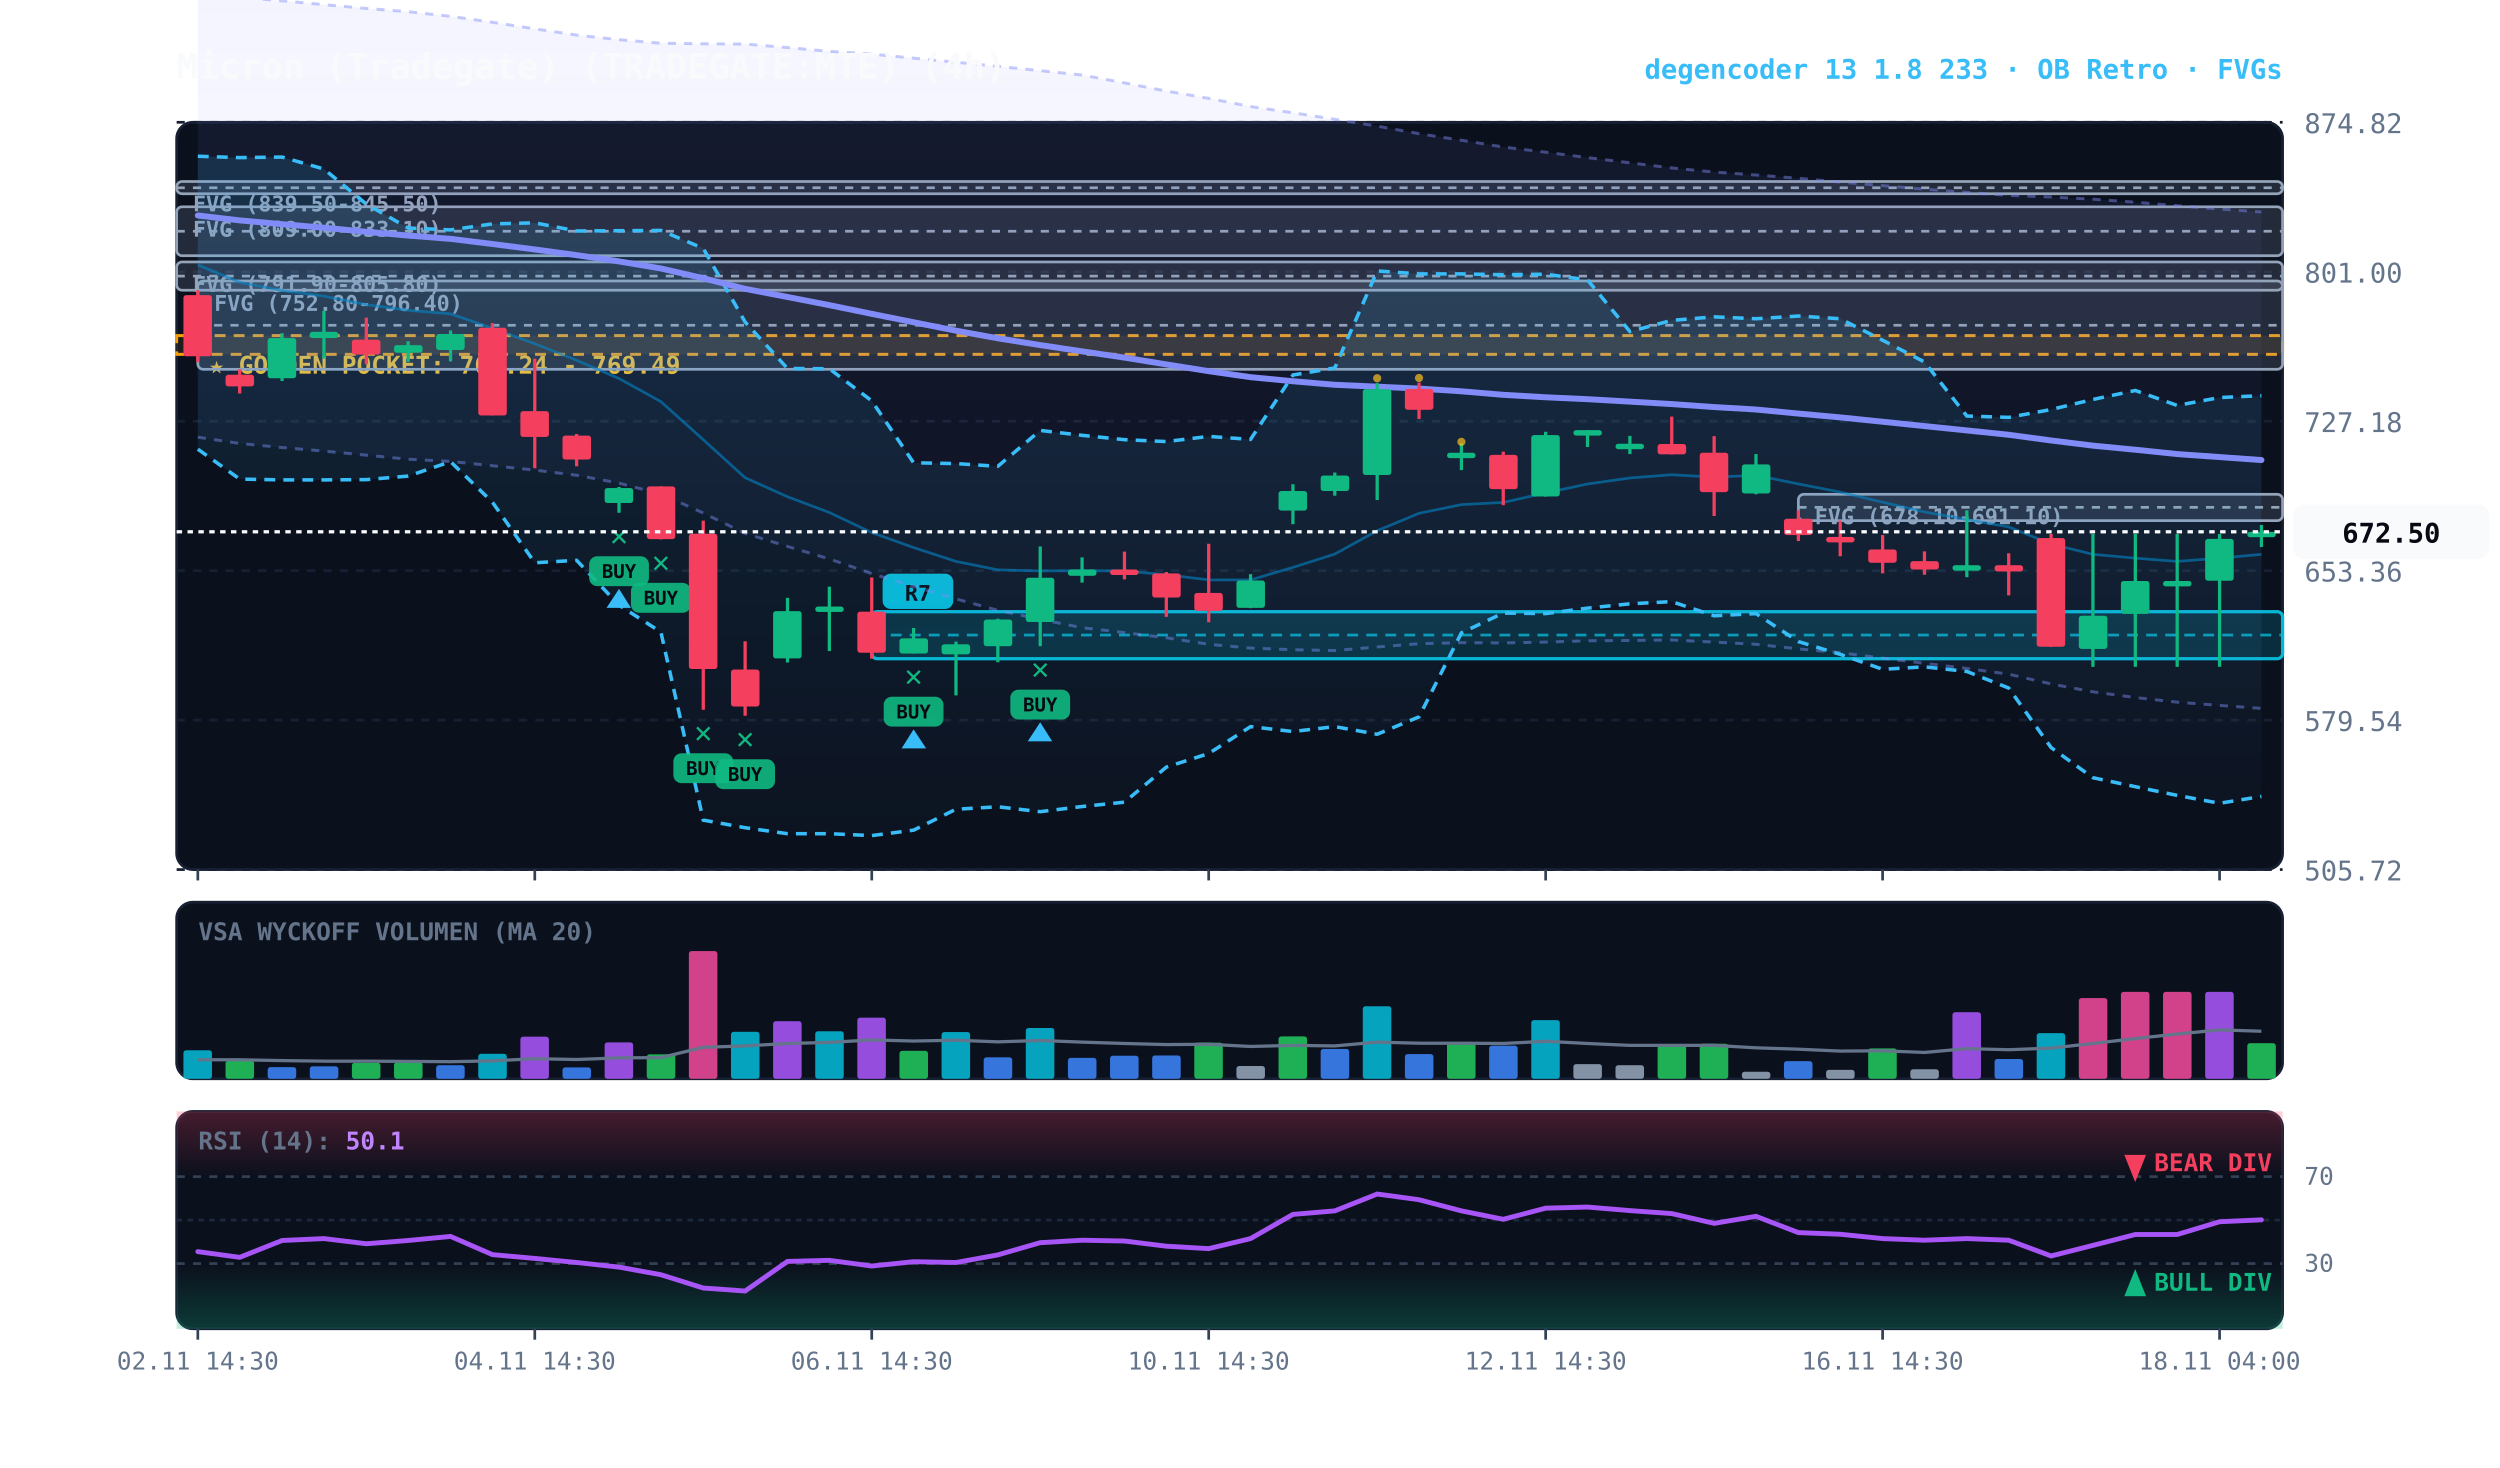
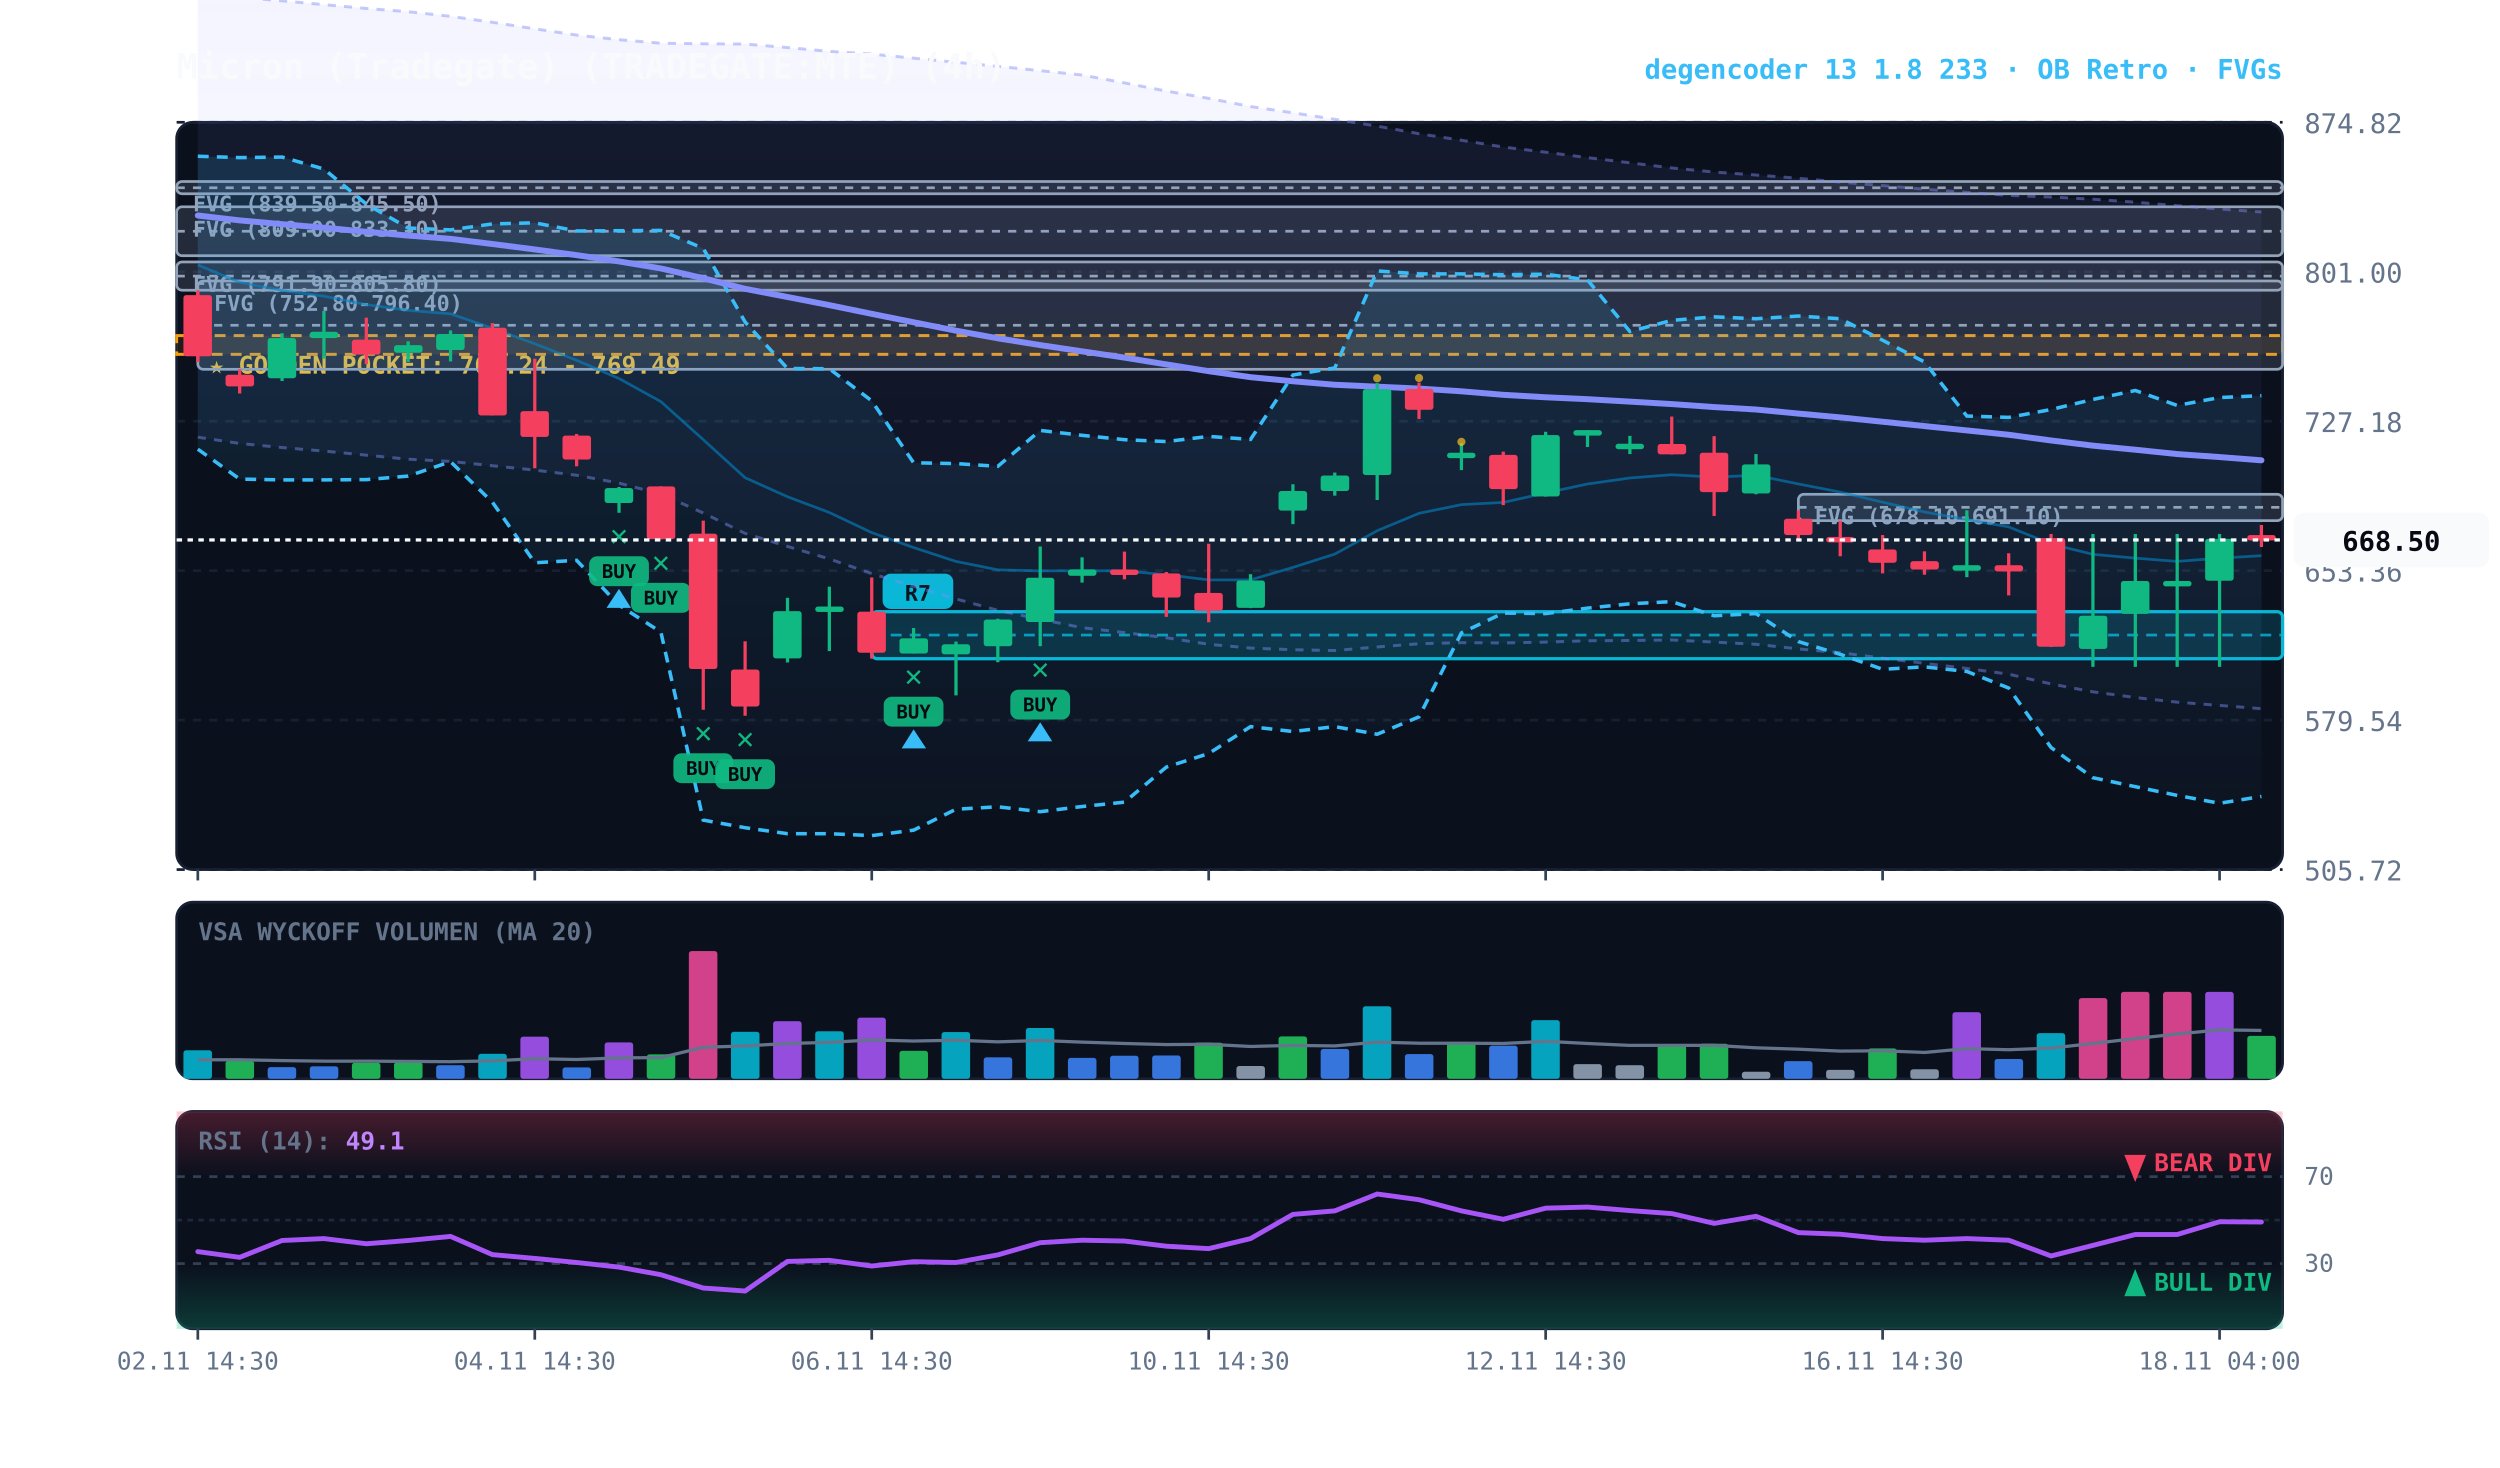
<svg xmlns="http://www.w3.org/2000/svg" viewBox="0 0 920 540" width="100%" height="100%" style="background:#070a13; font-family:'JetBrains Mono', monospace;">
  <defs>
    <linearGradient id="cloud-grad" x1="0%" y1="0%" x2="0%" y2="100%">
      <stop offset="0%" stop-color="#38bdf8" stop-opacity="0.14" />
      <stop offset="100%" stop-color="#38bdf8" stop-opacity="0.02" />
    </linearGradient>
    <linearGradient id="rfe-cloud" x1="0%" y1="0%" x2="0%" y2="100%">
      <stop offset="0%" stop-color="#818cf8" stop-opacity="0.09" />
      <stop offset="100%" stop-color="#818cf8" stop-opacity="0.02" />
    </linearGradient>
    <linearGradient id="rsi-overbought" x1="0%" y1="0%" x2="0%" y2="100%">
      <stop offset="0%" stop-color="#f43f5e" stop-opacity="0.25" />
      <stop offset="100%" stop-color="#f43f5e" stop-opacity="0.0" />
    </linearGradient>
    <linearGradient id="rsi-oversold" x1="0%" y1="0%" x2="0%" y2="100%">
      <stop offset="0%" stop-color="#10b981" stop-opacity="0.0" />
      <stop offset="100%" stop-color="#10b981" stop-opacity="0.25" />
    </linearGradient>
  </defs>
  <rect x="65" y="45" width="775" height="275" fill="#0b101d" rx="6" stroke="#172033" stroke-width="1" />
  <rect x="65" y="332" width="775" height="65" fill="#0b101d" rx="6" stroke="#172033" stroke-width="1" />
  <rect x="65" y="409" width="775" height="80" fill="#0b101d" rx="6" stroke="#172033" stroke-width="1" />
  <line x1="65" y1="320.0" x2="840" y2="320.0" stroke="#172033" stroke-dasharray="3,3" stroke-width="1" />
  <text x="848" y="324.0" fill="#64748b" font-size="10" text-anchor="start">505.72</text>
  <line x1="65" y1="265.0" x2="840" y2="265.0" stroke="#172033" stroke-dasharray="3,3" stroke-width="1" />
  <text x="848" y="269.0" fill="#64748b" font-size="10" text-anchor="start">579.54</text>
  <line x1="65" y1="210.0" x2="840" y2="210.0" stroke="#172033" stroke-dasharray="3,3" stroke-width="1" />
  <text x="848" y="214.0" fill="#64748b" font-size="10" text-anchor="start">653.36</text>
  <line x1="65" y1="155.0" x2="840" y2="155.0" stroke="#172033" stroke-dasharray="3,3" stroke-width="1" />
  <text x="848" y="159.0" fill="#64748b" font-size="10" text-anchor="start">727.18</text>
  <line x1="65" y1="100.0" x2="840" y2="100.0" stroke="#172033" stroke-dasharray="3,3" stroke-width="1" />
  <text x="848" y="104.0" fill="#64748b" font-size="10" text-anchor="start">801.00</text>
  <line x1="65" y1="45.0" x2="840" y2="45.0" stroke="#172033" stroke-dasharray="3,3" stroke-width="1" />
  <text x="848" y="49.0" fill="#64748b" font-size="10" text-anchor="start">874.82</text>
  <rect x="65" y="123.5" width="775" height="6.9" fill="rgba(245, 158, 11, 0.10)" stroke="#f59e0b" stroke-dasharray="4,3" stroke-width="1.1" />
  <text x="77" y="137.5" fill="#fbbf24" font-size="9" font-weight="bold">★ GOLDEN POCKET: 760.24 - 769.49</text>
  <rect x="661.8" y="181.9" width="178.2" height="9.7" fill="rgba(148, 163, 184, 0.18)" stroke="#94a3b8" stroke-width="1" rx="2" />
  <line x1="661.8" y1="186.7" x2="840" y2="186.7" stroke="#94a3b8" stroke-dasharray="3,3" stroke-width="1" />
  <text x="667.8" y="192.9" fill="#94a3b8" font-size="8" font-weight="bold">FVG (678.10-691.10)</text>
  <rect x="72.8" y="103.4" width="767.2" height="32.5" fill="rgba(148, 163, 184, 0.18)" stroke="#94a3b8" stroke-width="1" rx="2" />
  <line x1="72.8" y1="119.7" x2="840" y2="119.7" stroke="#94a3b8" stroke-dasharray="3,3" stroke-width="1" />
  <text x="78.8" y="114.4" fill="#94a3b8" font-size="8" font-weight="bold">FVG (752.80-796.40)</text>
  <rect x="65.0" y="96.4" width="775.0" height="10.4" fill="rgba(148, 163, 184, 0.18)" stroke="#94a3b8" stroke-width="1" rx="2" />
  <line x1="65.0" y1="101.6" x2="840" y2="101.6" stroke="#94a3b8" stroke-dasharray="3,3" stroke-width="1" />
  <text x="71.0" y="107.4" fill="#94a3b8" font-size="8" font-weight="bold">FVG (791.90-805.80)</text>
  <rect x="65.0" y="76.1" width="775.0" height="18.0" fill="rgba(148, 163, 184, 0.18)" stroke="#94a3b8" stroke-width="1" rx="2" />
  <line x1="65.0" y1="85.1" x2="840" y2="85.1" stroke="#94a3b8" stroke-dasharray="3,3" stroke-width="1" />
  <text x="71.0" y="87.1" fill="#94a3b8" font-size="8" font-weight="bold">FVG (809.00-833.10)</text>
  <rect x="65.0" y="66.8" width="775.0" height="4.5" fill="rgba(148, 163, 184, 0.18)" stroke="#94a3b8" stroke-width="1" rx="2" />
  <line x1="65.0" y1="69.1" x2="840" y2="69.1" stroke="#94a3b8" stroke-dasharray="3,3" stroke-width="1" />
  <text x="71.0" y="77.8" fill="#94a3b8" font-size="8" font-weight="bold">FVG (839.50-845.50)</text>
  <rect x="320.8" y="225.1" width="519.2" height="17.3" fill="rgba(6, 182, 212, 0.18)" stroke="#06b6d4" stroke-width="1.2" rx="2" />
  <line x1="320.8" y1="233.7" x2="840" y2="233.7" stroke="#06b6d4" stroke-dasharray="4,3" stroke-width="1.0" opacity="0.8" />
  <rect x="324.8" y="211.1" width="26" height="13" fill="#06b6d4" rx="3" />
  <text x="337.8" y="221.1" fill="#070a13" font-size="8" font-weight="bold" text-anchor="middle">R7</text>
-   <polygon points="72.8,-2.4 88.2,-1.0 103.8,0.3 119.2,1.7 134.8,3.1 150.2,4.3 165.8,6.0 181.2,8.2 196.8,10.6 212.2,12.9 227.8,14.6 243.2,15.9 258.8,16.1 274.2,16.2 289.8,17.5 305.2,18.9 320.8,19.9 336.2,21.4 351.8,22.9 367.2,24.4 382.8,26.0 398.2,27.6 413.8,30.5 429.2,33.5 444.8,36.2 460.2,39.2 475.8,41.5 491.2,43.9 506.8,46.4 522.2,49.2 537.8,51.6 553.2,54.1 568.8,56.0 584.2,58.0 599.8,59.9 615.2,61.8 630.8,63.3 646.2,64.4 661.8,65.6 677.2,67.0 692.8,68.3 708.2,69.6 723.8,70.8 739.2,71.9 754.8,72.5 770.2,73.3 785.8,74.4 801.2,75.7 816.8,76.9 832.2,78.0 832.2,260.7 816.8,259.6 801.2,258.4 785.8,256.7 770.2,254.6 754.8,251.7 739.2,248.1 723.8,246.0 708.2,244.1 692.8,242.2 677.2,240.2 661.8,238.8 646.2,237.1 630.8,236.3 615.2,235.5 599.8,235.7 584.2,235.8 568.8,236.3 553.2,236.6 537.8,236.5 522.2,236.9 506.8,238.1 491.2,239.4 475.8,239.1 460.2,238.5 444.8,237.1 429.2,234.7 413.8,232.8 398.2,231.0 382.8,227.9 367.2,224.6 351.8,220.4 336.2,215.8 320.8,211.1 305.2,205.7 289.8,201.1 274.2,196.3 258.8,188.8 243.2,181.8 227.8,177.8 212.2,174.9 196.8,173.0 181.2,171.4 165.8,169.8 150.2,169.0 134.8,167.5 119.2,166.0 103.8,164.7 88.2,163.2 72.8,160.9" fill="url(#rfe-cloud)" />
+   <polygon points="72.8,-2.4 88.2,-1.0 103.8,0.3 119.2,1.7 134.8,3.1 150.2,4.3 165.8,6.0 181.2,8.2 196.8,10.6 212.2,12.9 227.8,14.6 243.2,15.9 258.8,16.1 274.2,16.2 289.8,17.5 305.2,18.9 320.8,19.9 336.2,21.4 351.8,22.9 367.2,24.4 382.8,26.0 398.2,27.6 413.8,30.5 429.2,33.5 444.8,36.2 460.2,39.2 475.8,41.5 491.2,43.9 506.8,46.4 522.2,49.2 537.8,51.6 553.2,54.1 568.8,56.0 584.2,58.0 599.8,59.9 615.2,61.8 630.8,63.3 646.2,64.4 661.8,65.6 677.2,67.0 692.8,68.3 708.2,69.6 723.8,70.8 739.2,71.9 754.8,72.5 770.2,73.3 785.8,74.4 801.2,75.7 816.8,76.9 832.2,78.0 832.2,260.8 816.8,259.6 801.2,258.4 785.8,256.7 770.2,254.6 754.8,251.7 739.2,248.1 723.8,246.0 708.2,244.1 692.8,242.2 677.2,240.2 661.8,238.8 646.2,237.1 630.8,236.3 615.2,235.5 599.8,235.7 584.2,235.8 568.8,236.3 553.2,236.6 537.8,236.5 522.2,236.9 506.8,238.1 491.2,239.4 475.8,239.1 460.2,238.5 444.8,237.1 429.2,234.7 413.8,232.8 398.2,231.0 382.8,227.9 367.2,224.6 351.8,220.4 336.2,215.8 320.8,211.1 305.2,205.7 289.8,201.1 274.2,196.3 258.8,188.8 243.2,181.8 227.8,177.8 212.2,174.9 196.8,173.0 181.2,171.4 165.8,169.8 150.2,169.0 134.8,167.5 119.2,166.0 103.8,164.7 88.2,163.2 72.8,160.9" fill="url(#rfe-cloud)" />
  <polyline points="72.8,-2.4 88.2,-1.0 103.8,0.3 119.2,1.7 134.8,3.1 150.2,4.3 165.8,6.0 181.2,8.2 196.8,10.6 212.2,12.9 227.8,14.6 243.2,15.9 258.8,16.1 274.2,16.2 289.8,17.5 305.2,18.9 320.8,19.9 336.2,21.4 351.8,22.9 367.2,24.4 382.8,26.0 398.2,27.6 413.8,30.5 429.2,33.5 444.8,36.2 460.2,39.2 475.8,41.5 491.2,43.9 506.8,46.4 522.2,49.2 537.8,51.6 553.2,54.1 568.8,56.0 584.2,58.0 599.8,59.9 615.2,61.8 630.8,63.3 646.2,64.4 661.8,65.6 677.2,67.0 692.8,68.3 708.2,69.6 723.8,70.8 739.2,71.9 754.8,72.5 770.2,73.3 785.8,74.4 801.2,75.7 816.8,76.9 832.2,78.0" fill="none" stroke="#818cf8" stroke-width="1.1" stroke-opacity="0.45" stroke-dasharray="3,3" />
-   <polyline points="72.8,160.9 88.2,163.2 103.8,164.7 119.2,166.0 134.8,167.5 150.2,169.0 165.8,169.8 181.2,171.4 196.8,173.0 212.2,174.9 227.8,177.8 243.2,181.8 258.8,188.8 274.2,196.3 289.8,201.1 305.2,205.7 320.8,211.1 336.2,215.8 351.8,220.4 367.2,224.6 382.8,227.9 398.2,231.0 413.8,232.8 429.2,234.7 444.8,237.1 460.2,238.5 475.8,239.1 491.2,239.4 506.8,238.1 522.2,236.9 537.8,236.5 553.2,236.6 568.8,236.3 584.2,235.8 599.8,235.7 615.2,235.5 630.8,236.3 646.2,237.1 661.8,238.8 677.2,240.2 692.8,242.2 708.2,244.1 723.8,246.0 739.2,248.1 754.8,251.7 770.2,254.6 785.8,256.7 801.2,258.4 816.8,259.6 832.2,260.7" fill="none" stroke="#818cf8" stroke-width="1.1" stroke-opacity="0.45" stroke-dasharray="3,3" />
+   <polyline points="72.8,160.9 88.2,163.2 103.8,164.7 119.2,166.0 134.8,167.5 150.2,169.0 165.8,169.8 181.2,171.4 196.8,173.0 212.2,174.9 227.8,177.8 243.2,181.8 258.8,188.8 274.2,196.3 289.8,201.1 305.2,205.7 320.8,211.1 336.2,215.8 351.8,220.4 367.2,224.6 382.8,227.9 398.2,231.0 413.8,232.8 429.2,234.7 444.8,237.1 460.2,238.5 475.8,239.1 491.2,239.4 506.8,238.1 522.2,236.9 537.8,236.5 553.2,236.6 568.8,236.3 584.2,235.8 599.8,235.7 615.2,235.5 630.8,236.3 646.2,237.1 661.8,238.8 677.2,240.2 692.8,242.2 708.2,244.1 723.8,246.0 739.2,248.1 754.8,251.7 770.2,254.6 785.8,256.7 801.2,258.4 816.8,259.6 832.2,260.8" fill="none" stroke="#818cf8" stroke-width="1.1" stroke-opacity="0.45" stroke-dasharray="3,3" />
  <polygon points="72.8,57.5 88.2,58.0 103.8,57.8 119.2,62.2 134.8,75.1 150.2,83.9 165.8,84.6 181.2,82.4 196.8,82.0 212.2,85.0 227.8,84.9 243.2,84.8 258.8,91.4 274.2,118.5 289.8,135.6 305.2,135.7 320.8,147.5 336.2,170.3 351.8,170.6 367.2,171.6 382.8,158.4 398.2,160.2 413.8,161.8 429.2,162.5 444.8,160.6 460.2,161.7 475.8,138.0 491.2,135.4 506.8,99.7 522.2,100.8 537.8,100.8 553.2,101.1 568.8,100.9 584.2,103.0 599.8,122.0 615.2,117.9 630.8,116.6 646.2,117.3 661.8,116.3 677.2,117.3 692.8,125.2 708.2,133.2 723.8,153.1 739.2,153.6 754.8,150.7 770.2,147.0 785.8,143.7 801.2,149.2 816.8,146.3 832.2,145.6 832.2,293.1 816.8,295.6 801.2,292.7 785.8,289.5 770.2,286.2 754.8,275.1 739.2,253.2 723.8,247.1 708.2,245.4 692.8,246.3 677.2,240.8 661.8,236.1 646.2,225.8 630.8,226.6 615.2,221.4 599.8,222.2 584.2,223.8 568.8,225.8 553.2,225.6 537.8,232.9 522.2,263.8 506.8,270.2 491.2,267.4 475.8,269.2 460.2,267.4 444.8,277.3 429.2,282.3 413.8,295.2 398.2,296.8 382.8,298.7 367.2,296.9 351.8,297.8 336.2,305.5 320.8,307.5 305.2,306.8 289.8,306.8 274.2,304.6 258.8,301.8 243.2,232.6 227.8,222.7 212.2,206.2 196.8,207.1 181.2,184.8 165.8,169.9 150.2,175.2 134.8,176.5 119.2,176.6 103.8,176.6 88.2,176.3 72.8,165.3" fill="url(#cloud-grad)" />
  <polyline points="72.8,57.5 88.2,58.0 103.8,57.8 119.2,62.2 134.8,75.1 150.2,83.9 165.8,84.6 181.2,82.4 196.8,82.0 212.2,85.0 227.8,84.9 243.2,84.8 258.8,91.4 274.2,118.5 289.8,135.6 305.2,135.7 320.8,147.5 336.2,170.3 351.8,170.6 367.2,171.6 382.8,158.4 398.2,160.2 413.8,161.8 429.2,162.5 444.8,160.6 460.2,161.7 475.8,138.0 491.2,135.4 506.8,99.7 522.2,100.8 537.8,100.8 553.2,101.1 568.8,100.9 584.2,103.0 599.8,122.0 615.2,117.9 630.8,116.6 646.2,117.3 661.8,116.3 677.2,117.3 692.8,125.2 708.2,133.2 723.8,153.1 739.2,153.6 754.8,150.7 770.2,147.0 785.8,143.7 801.2,149.2 816.8,146.3 832.2,145.6" fill="none" stroke="#38bdf8" stroke-width="1.3" stroke-dasharray="4,3" />
  <polyline points="72.8,165.3 88.2,176.3 103.8,176.6 119.2,176.6 134.8,176.5 150.2,175.2 165.8,169.9 181.2,184.8 196.8,207.1 212.2,206.2 227.8,222.7 243.2,232.6 258.8,301.8 274.2,304.6 289.8,306.8 305.2,306.8 320.8,307.5 336.2,305.5 351.8,297.8 367.2,296.9 382.8,298.7 398.2,296.8 413.8,295.2 429.2,282.3 444.8,277.3 460.2,267.4 475.8,269.2 491.2,267.4 506.8,270.2 522.2,263.8 537.8,232.9 553.2,225.6 568.8,225.8 584.2,223.8 599.8,222.2 615.2,221.4 630.8,226.6 646.2,225.8 661.8,236.1 677.2,240.8 692.8,246.3 708.2,245.4 723.8,247.1 739.2,253.2 754.8,275.1 770.2,286.2 785.8,289.5 801.2,292.7 816.8,295.6 832.2,293.1" fill="none" stroke="#38bdf8" stroke-width="1.3" stroke-dasharray="4,3" />
-   <polyline points="72.8,97.5 88.2,103.9 103.8,106.9 119.2,109.0 134.8,112.1 150.2,114.2 165.8,115.5 181.2,120.8 196.8,126.5 212.2,132.6 227.8,139.3 243.2,147.8 258.8,161.8 274.2,175.8 289.8,182.8 305.2,188.6 320.8,196.0 336.2,201.5 351.8,206.6 367.2,209.7 382.8,210.1 398.2,210.0 413.8,210.1 429.2,211.5 444.8,213.4 460.2,213.4 475.8,208.8 491.2,203.9 506.8,195.3 522.2,188.9 537.8,185.7 553.2,184.9 568.8,181.4 584.2,178.1 599.8,175.9 615.2,174.7 630.8,175.6 646.2,174.9 661.8,178.1 677.2,181.1 692.8,184.8 708.2,188.4 723.8,191.2 739.2,193.9 754.8,200.2 770.2,204.0 785.8,205.4 801.2,206.6 816.8,205.4 832.2,204.0" fill="none" stroke="#0284c7" stroke-width="1.0" stroke-opacity="0.6" />
-   <polyline points="72.8,79.3 88.2,81.1 103.8,82.5 119.2,83.8 134.8,85.3 150.2,86.7 165.8,87.9 181.2,89.8 196.8,91.8 212.2,93.9 227.8,96.2 243.2,98.8 258.8,102.4 274.2,106.3 289.8,109.3 305.2,112.3 320.8,115.5 336.2,118.6 351.8,121.7 367.2,124.5 382.8,127.0 398.2,129.3 413.8,131.6 429.2,134.1 444.8,136.6 460.2,138.8 475.8,140.3 491.2,141.6 506.8,142.3 522.2,143.0 537.8,144.0 553.2,145.3 568.8,146.2 584.2,146.9 599.8,147.8 615.2,148.7 630.8,149.8 646.2,150.7 661.8,152.2 677.2,153.6 692.8,155.2 708.2,156.8 723.8,158.4 739.2,160.0 754.8,162.1 770.2,164.0 785.8,165.5 801.2,167.1 816.8,168.2 832.2,169.3" fill="none" stroke="#818cf8" stroke-width="2.2" stroke-linecap="round" />
+   <polyline points="72.8,97.5 88.2,103.9 103.8,106.9 119.2,109.0 134.8,112.1 150.2,114.2 165.8,115.5 181.2,120.8 196.8,126.5 212.2,132.6 227.8,139.3 243.2,147.8 258.8,161.8 274.2,175.8 289.8,182.8 305.2,188.6 320.8,196.0 336.2,201.5 351.8,206.6 367.2,209.7 382.8,210.1 398.2,210.0 413.8,210.1 429.2,211.5 444.8,213.4 460.2,213.4 475.8,208.8 491.2,203.9 506.8,195.3 522.2,188.9 537.8,185.7 553.2,184.9 568.8,181.4 584.2,178.1 599.8,175.9 615.2,174.7 630.8,175.6 646.2,174.9 661.8,178.1 677.2,181.1 692.8,184.8 708.2,188.4 723.8,191.2 739.2,193.9 754.8,200.2 770.2,204.0 785.8,205.4 801.2,206.6 816.8,205.4 832.2,204.5" fill="none" stroke="#0284c7" stroke-width="1.0" stroke-opacity="0.6" />
+   <polyline points="72.8,79.3 88.2,81.1 103.8,82.5 119.2,83.8 134.8,85.3 150.2,86.7 165.8,87.9 181.2,89.8 196.8,91.8 212.2,93.9 227.8,96.2 243.2,98.8 258.8,102.4 274.2,106.3 289.8,109.3 305.2,112.3 320.8,115.5 336.2,118.6 351.8,121.7 367.2,124.5 382.8,127.0 398.2,129.3 413.8,131.6 429.2,134.1 444.8,136.6 460.2,138.8 475.8,140.3 491.2,141.6 506.8,142.3 522.2,143.0 537.8,144.0 553.2,145.3 568.8,146.2 584.2,146.9 599.8,147.8 615.2,148.7 630.8,149.8 646.2,150.7 661.8,152.2 677.2,153.6 692.8,155.2 708.2,156.8 723.8,158.4 739.2,160.0 754.8,162.1 770.2,164.0 785.8,165.5 801.2,167.1 816.8,168.2 832.2,169.4" fill="none" stroke="#818cf8" stroke-width="2.2" stroke-linecap="round" />
  <line x1="72.8" y1="106.8" x2="72.8" y2="133.2" stroke="#f43f5e" stroke-width="1.2" />
  <rect x="67.5" y="108.6" width="10.5" height="22.5" fill="#f43f5e" rx="1" />
  <line x1="88.2" y1="135.9" x2="88.2" y2="144.8" stroke="#f43f5e" stroke-width="1.2" />
  <rect x="83.0" y="137.9" width="10.5" height="4.3" fill="#f43f5e" rx="1" />
  <line x1="103.8" y1="122.6" x2="103.8" y2="140.2" stroke="#10b981" stroke-width="1.2" />
  <rect x="98.5" y="124.4" width="10.5" height="14.8" fill="#10b981" rx="1" />
  <line x1="119.2" y1="114.4" x2="119.2" y2="132.0" stroke="#10b981" stroke-width="1.2" />
  <rect x="114.0" y="122.1" width="10.5" height="2.3" fill="#10b981" rx="1" />
  <line x1="134.8" y1="116.9" x2="134.8" y2="134.0" stroke="#f43f5e" stroke-width="1.2" />
  <rect x="129.5" y="125.0" width="10.5" height="5.5" fill="#f43f5e" rx="1" />
  <line x1="150.2" y1="125.6" x2="150.2" y2="133.2" stroke="#10b981" stroke-width="1.2" />
  <rect x="145.0" y="127.0" width="10.5" height="2.8" fill="#10b981" rx="1" />
  <line x1="165.8" y1="121.6" x2="165.8" y2="133.0" stroke="#10b981" stroke-width="1.2" />
  <rect x="160.5" y="122.9" width="10.5" height="5.9" fill="#10b981" rx="1" />
  <line x1="181.2" y1="118.9" x2="181.2" y2="152.8" stroke="#f43f5e" stroke-width="1.2" />
  <rect x="176.0" y="120.6" width="10.5" height="32.3" fill="#f43f5e" rx="1" />
  <line x1="196.8" y1="132.0" x2="196.8" y2="172.3" stroke="#f43f5e" stroke-width="1.2" />
  <rect x="191.5" y="151.3" width="10.5" height="9.5" fill="#f43f5e" rx="1" />
  <line x1="212.2" y1="159.7" x2="212.2" y2="171.6" stroke="#f43f5e" stroke-width="1.2" />
  <rect x="207.0" y="160.3" width="10.5" height="8.8" fill="#f43f5e" rx="1" />
  <line x1="227.8" y1="179.2" x2="227.8" y2="188.7" stroke="#10b981" stroke-width="1.2" />
  <rect x="222.5" y="179.6" width="10.5" height="5.5" fill="#10b981" rx="1" />
  <text x="227.8" y="200.7" fill="#10b981" font-size="11" font-weight="bold" text-anchor="middle">✕</text>
  <rect x="216.8" y="204.7" width="22" height="11" fill="#10b981" rx="3" opacity="0.9" />
  <text x="227.8" y="212.7" fill="#070a13" font-size="7" font-weight="bold" text-anchor="middle">BUY</text>
  <polygon points="227.8,216.7 223.2,223.7 232.2,223.7" fill="#38bdf8" />
  <line x1="243.2" y1="179.0" x2="243.2" y2="198.5" stroke="#f43f5e" stroke-width="1.2" />
  <rect x="238.0" y="179.0" width="10.5" height="19.4" fill="#f43f5e" rx="1" />
  <text x="243.2" y="210.5" fill="#10b981" font-size="11" font-weight="bold" text-anchor="middle">✕</text>
  <rect x="232.2" y="214.5" width="22" height="11" fill="#10b981" rx="3" opacity="0.9" />
  <text x="243.2" y="222.5" fill="#070a13" font-size="7" font-weight="bold" text-anchor="middle">BUY</text>
  <line x1="258.8" y1="191.6" x2="258.8" y2="261.2" stroke="#f43f5e" stroke-width="1.2" />
  <rect x="253.5" y="196.4" width="10.5" height="49.8" fill="#f43f5e" rx="1" />
  <text x="258.8" y="273.2" fill="#10b981" font-size="11" font-weight="bold" text-anchor="middle">✕</text>
  <rect x="247.8" y="277.2" width="22" height="11" fill="#10b981" rx="3" opacity="0.9" />
  <text x="258.8" y="285.2" fill="#070a13" font-size="7" font-weight="bold" text-anchor="middle">BUY</text>
  <line x1="274.2" y1="236.0" x2="274.2" y2="263.4" stroke="#f43f5e" stroke-width="1.2" />
  <rect x="269.0" y="246.4" width="10.5" height="13.6" fill="#f43f5e" rx="1" />
  <text x="274.2" y="275.4" fill="#10b981" font-size="11" font-weight="bold" text-anchor="middle">✕</text>
  <rect x="263.2" y="279.4" width="22" height="11" fill="#10b981" rx="3" opacity="0.9" />
  <text x="274.2" y="287.4" fill="#070a13" font-size="7" font-weight="bold" text-anchor="middle">BUY</text>
  <line x1="289.8" y1="220.0" x2="289.8" y2="243.8" stroke="#10b981" stroke-width="1.2" />
  <rect x="284.5" y="224.9" width="10.5" height="17.4" fill="#10b981" rx="1" />
  <line x1="305.2" y1="215.9" x2="305.2" y2="239.6" stroke="#10b981" stroke-width="1.2" />
  <rect x="300.0" y="223.2" width="10.5" height="2.0" fill="#10b981" rx="1" />
  <line x1="320.8" y1="212.5" x2="320.8" y2="242.4" stroke="#f43f5e" stroke-width="1.2" />
  <rect x="315.5" y="225.1" width="10.5" height="15.1" fill="#f43f5e" rx="1" />
  <line x1="336.2" y1="231.1" x2="336.2" y2="240.4" stroke="#10b981" stroke-width="1.2" />
  <rect x="331.0" y="234.9" width="10.5" height="5.6" fill="#10b981" rx="1" />
  <text x="336.2" y="252.4" fill="#10b981" font-size="11" font-weight="bold" text-anchor="middle">✕</text>
  <rect x="325.2" y="256.4" width="22" height="11" fill="#10b981" rx="3" opacity="0.9" />
  <text x="336.2" y="264.4" fill="#070a13" font-size="7" font-weight="bold" text-anchor="middle">BUY</text>
  <polygon points="336.2,268.4 331.8,275.4 340.8,275.4" fill="#38bdf8" />
  <line x1="351.8" y1="236.1" x2="351.8" y2="255.9" stroke="#10b981" stroke-width="1.2" />
  <rect x="346.5" y="237.1" width="10.5" height="3.7" fill="#10b981" rx="1" />
  <line x1="367.2" y1="227.7" x2="367.2" y2="243.7" stroke="#10b981" stroke-width="1.2" />
  <rect x="362.0" y="228.0" width="10.5" height="9.8" fill="#10b981" rx="1" />
  <line x1="382.8" y1="201.1" x2="382.8" y2="237.8" stroke="#10b981" stroke-width="1.2" />
  <rect x="377.5" y="212.6" width="10.5" height="16.3" fill="#10b981" rx="1" />
  <text x="382.8" y="249.8" fill="#10b981" font-size="11" font-weight="bold" text-anchor="middle">✕</text>
  <rect x="371.8" y="253.8" width="22" height="11" fill="#10b981" rx="3" opacity="0.9" />
  <text x="382.8" y="261.8" fill="#070a13" font-size="7" font-weight="bold" text-anchor="middle">BUY</text>
  <polygon points="382.8,265.8 378.2,272.8 387.2,272.8" fill="#38bdf8" />
  <line x1="398.2" y1="205.1" x2="398.2" y2="214.4" stroke="#10b981" stroke-width="1.2" />
  <rect x="393.0" y="209.6" width="10.5" height="2.3" fill="#10b981" rx="1" />
  <line x1="413.8" y1="203.0" x2="413.8" y2="213.2" stroke="#f43f5e" stroke-width="1.2" />
  <rect x="408.5" y="209.6" width="10.5" height="2.0" fill="#f43f5e" rx="1" />
  <line x1="429.2" y1="210.5" x2="429.2" y2="227.0" stroke="#f43f5e" stroke-width="1.2" />
  <rect x="424.0" y="211.0" width="10.5" height="8.9" fill="#f43f5e" rx="1" />
  <line x1="444.8" y1="200.1" x2="444.8" y2="229.0" stroke="#f43f5e" stroke-width="1.2" />
  <rect x="439.5" y="218.2" width="10.5" height="6.6" fill="#f43f5e" rx="1" />
  <line x1="460.2" y1="211.3" x2="460.2" y2="223.8" stroke="#10b981" stroke-width="1.2" />
  <rect x="455.0" y="213.6" width="10.5" height="10.1" fill="#10b981" rx="1" />
  <line x1="475.8" y1="178.2" x2="475.8" y2="192.9" stroke="#10b981" stroke-width="1.2" />
  <rect x="470.5" y="180.7" width="10.5" height="7.2" fill="#10b981" rx="1" />
  <line x1="491.2" y1="173.9" x2="491.2" y2="182.4" stroke="#10b981" stroke-width="1.2" />
  <rect x="486.0" y="175.0" width="10.5" height="5.7" fill="#10b981" rx="1" />
  <line x1="506.8" y1="141.0" x2="506.8" y2="184.0" stroke="#10b981" stroke-width="1.2" />
  <rect x="501.5" y="143.2" width="10.5" height="31.6" fill="#10b981" rx="1" />
  <circle cx="506.8" cy="139.2" r="1.5" fill="#fbbf24" opacity="0.7" />
  <line x1="522.2" y1="140.8" x2="522.2" y2="154.2" stroke="#f43f5e" stroke-width="1.2" />
  <rect x="517.0" y="143.1" width="10.5" height="7.7" fill="#f43f5e" rx="1" />
  <circle cx="522.2" cy="139.1" r="1.5" fill="#fbbf24" opacity="0.7" />
  <line x1="537.8" y1="163.1" x2="537.8" y2="173.0" stroke="#10b981" stroke-width="1.2" />
  <rect x="532.5" y="166.6" width="10.5" height="2.0" fill="#10b981" rx="1" />
  <circle cx="537.8" cy="162.6" r="1.5" fill="#fbbf24" opacity="0.7" />
  <line x1="553.2" y1="166.2" x2="553.2" y2="185.9" stroke="#f43f5e" stroke-width="1.2" />
  <rect x="548.0" y="167.4" width="10.5" height="12.6" fill="#f43f5e" rx="1" />
  <line x1="568.8" y1="158.9" x2="568.8" y2="182.7" stroke="#10b981" stroke-width="1.2" />
  <rect x="563.5" y="160.1" width="10.5" height="22.6" fill="#10b981" rx="1" />
  <line x1="584.2" y1="158.3" x2="584.2" y2="164.5" stroke="#10b981" stroke-width="1.2" />
  <rect x="579.0" y="158.3" width="10.5" height="2.0" fill="#10b981" rx="1" />
  <line x1="599.8" y1="160.4" x2="599.8" y2="167.1" stroke="#10b981" stroke-width="1.2" />
  <rect x="594.5" y="163.3" width="10.5" height="2.0" fill="#10b981" rx="1" />
  <line x1="615.2" y1="153.3" x2="615.2" y2="167.2" stroke="#f43f5e" stroke-width="1.2" />
  <rect x="610.0" y="163.4" width="10.5" height="3.8" fill="#f43f5e" rx="1" />
  <line x1="630.8" y1="160.5" x2="630.8" y2="189.9" stroke="#f43f5e" stroke-width="1.2" />
  <rect x="625.5" y="166.6" width="10.5" height="14.5" fill="#f43f5e" rx="1" />
  <line x1="646.2" y1="167.1" x2="646.2" y2="181.9" stroke="#10b981" stroke-width="1.2" />
  <rect x="641.0" y="170.9" width="10.5" height="10.7" fill="#10b981" rx="1" />
  <line x1="661.8" y1="187.8" x2="661.8" y2="199.1" stroke="#f43f5e" stroke-width="1.2" />
  <rect x="656.5" y="190.9" width="10.5" height="6.0" fill="#f43f5e" rx="1" />
  <line x1="677.2" y1="191.6" x2="677.2" y2="204.7" stroke="#f43f5e" stroke-width="1.2" />
  <rect x="672.0" y="197.6" width="10.5" height="2.0" fill="#f43f5e" rx="1" />
  <line x1="692.8" y1="196.9" x2="692.8" y2="211.0" stroke="#f43f5e" stroke-width="1.2" />
  <rect x="687.5" y="202.2" width="10.5" height="4.9" fill="#f43f5e" rx="1" />
  <line x1="708.2" y1="202.9" x2="708.2" y2="211.5" stroke="#f43f5e" stroke-width="1.2" />
  <rect x="703.0" y="206.5" width="10.5" height="3.1" fill="#f43f5e" rx="1" />
  <line x1="723.8" y1="187.8" x2="723.8" y2="212.4" stroke="#10b981" stroke-width="1.2" />
  <rect x="718.5" y="208.0" width="10.5" height="2.0" fill="#10b981" rx="1" />
  <line x1="739.2" y1="203.6" x2="739.2" y2="219.1" stroke="#f43f5e" stroke-width="1.2" />
  <rect x="734.0" y="208.0" width="10.5" height="2.3" fill="#f43f5e" rx="1" />
  <line x1="754.8" y1="196.5" x2="754.8" y2="238.1" stroke="#f43f5e" stroke-width="1.2" />
  <rect x="749.5" y="198.0" width="10.5" height="40.0" fill="#f43f5e" rx="1" />
  <line x1="770.2" y1="196.5" x2="770.2" y2="245.4" stroke="#10b981" stroke-width="1.2" />
  <rect x="765.0" y="226.6" width="10.5" height="12.2" fill="#10b981" rx="1" />
  <line x1="785.8" y1="196.5" x2="785.8" y2="245.4" stroke="#10b981" stroke-width="1.2" />
  <rect x="780.5" y="213.8" width="10.5" height="12.1" fill="#10b981" rx="1" />
  <line x1="801.2" y1="196.5" x2="801.2" y2="245.4" stroke="#10b981" stroke-width="1.2" />
  <rect x="796.0" y="213.8" width="10.5" height="2.0" fill="#10b981" rx="1" />
  <line x1="816.8" y1="196.5" x2="816.8" y2="245.4" stroke="#10b981" stroke-width="1.2" />
  <rect x="811.5" y="198.3" width="10.5" height="15.4" fill="#10b981" rx="1" />
-   <line x1="832.2" y1="193.2" x2="832.2" y2="201.3" stroke="#10b981" stroke-width="1.2" />
-   <rect x="827.0" y="195.7" width="10.5" height="2.0" fill="#10b981" rx="1" />
-   <line x1="65" y1="195.7" x2="840" y2="195.7" stroke="#f8fafc" stroke-width="1.2" stroke-dasharray="2,2" />
-   <rect x="844" y="185.7" width="72" height="20" fill="#f8fafc" rx="4" />
-   <text x="880" y="199.7" fill="#070a13" font-size="10" font-weight="bold" text-anchor="middle">672.50</text>
+   <line x1="832.2" y1="193.2" x2="832.2" y2="201.3" stroke="#f43f5e" stroke-width="1.2" />
+   <rect x="827.0" y="196.9" width="10.5" height="2.0" fill="#f43f5e" rx="1" />
+   <line x1="65" y1="198.7" x2="840" y2="198.7" stroke="#f8fafc" stroke-width="1.2" stroke-dasharray="2,2" />
+   <rect x="844" y="188.7" width="72" height="20" fill="#f8fafc" rx="4" />
+   <text x="880" y="202.7" fill="#070a13" font-size="10" font-weight="bold" text-anchor="middle">668.50</text>
  <text x="73" y="346" fill="#64748b" font-size="9" font-weight="bold">VSA WYCKOFF VOLUMEN (MA 20)</text>
  <rect x="67.5" y="386.5" width="10.5" height="10.5" fill="#06b6d4" opacity="0.88" rx="1" />
  <rect x="83.0" y="390.3" width="10.5" height="6.7" fill="#22c55e" opacity="0.88" rx="1" />
  <rect x="98.5" y="392.7" width="10.5" height="4.3" fill="#3b82f6" opacity="0.88" rx="1" />
  <rect x="114.0" y="392.4" width="10.5" height="4.6" fill="#3b82f6" opacity="0.88" rx="1" />
  <rect x="129.5" y="391.1" width="10.5" height="5.9" fill="#22c55e" opacity="0.88" rx="1" />
  <rect x="145.0" y="390.9" width="10.5" height="6.1" fill="#22c55e" opacity="0.88" rx="1" />
  <rect x="160.5" y="392.0" width="10.5" height="5.0" fill="#3b82f6" opacity="0.88" rx="1" />
  <rect x="176.0" y="387.8" width="10.5" height="9.2" fill="#06b6d4" opacity="0.88" rx="1" />
  <rect x="191.5" y="381.5" width="10.5" height="15.5" fill="#a855f7" opacity="0.88" rx="1" />
  <rect x="207.0" y="392.8" width="10.5" height="4.2" fill="#3b82f6" opacity="0.88" rx="1" />
  <rect x="222.5" y="383.6" width="10.5" height="13.4" fill="#a855f7" opacity="0.88" rx="1" />
  <rect x="238.0" y="388.0" width="10.5" height="9.0" fill="#22c55e" opacity="0.88" rx="1" />
  <rect x="253.5" y="350.0" width="10.5" height="47.0" fill="#ec4899" opacity="0.88" rx="1" />
  <rect x="269.0" y="379.7" width="10.5" height="17.3" fill="#06b6d4" opacity="0.88" rx="1" />
  <rect x="284.5" y="375.8" width="10.5" height="21.2" fill="#a855f7" opacity="0.88" rx="1" />
  <rect x="300.0" y="379.5" width="10.5" height="17.5" fill="#06b6d4" opacity="0.88" rx="1" />
  <rect x="315.5" y="374.5" width="10.5" height="22.5" fill="#a855f7" opacity="0.88" rx="1" />
  <rect x="331.0" y="386.7" width="10.5" height="10.3" fill="#22c55e" opacity="0.88" rx="1" />
  <rect x="346.5" y="379.8" width="10.5" height="17.2" fill="#06b6d4" opacity="0.88" rx="1" />
  <rect x="362.0" y="389.1" width="10.5" height="7.9" fill="#3b82f6" opacity="0.88" rx="1" />
  <rect x="377.5" y="378.3" width="10.5" height="18.7" fill="#06b6d4" opacity="0.88" rx="1" />
  <rect x="393.0" y="389.3" width="10.5" height="7.7" fill="#3b82f6" opacity="0.88" rx="1" />
  <rect x="408.5" y="388.5" width="10.5" height="8.5" fill="#3b82f6" opacity="0.88" rx="1" />
  <rect x="424.0" y="388.4" width="10.5" height="8.6" fill="#3b82f6" opacity="0.88" rx="1" />
  <rect x="439.5" y="383.7" width="10.5" height="13.3" fill="#22c55e" opacity="0.88" rx="1" />
  <rect x="455.0" y="392.3" width="10.5" height="4.7" fill="#94a3b8" opacity="0.88" rx="1" />
  <rect x="470.5" y="381.4" width="10.5" height="15.6" fill="#22c55e" opacity="0.88" rx="1" />
  <rect x="486.0" y="386.0" width="10.5" height="11.0" fill="#3b82f6" opacity="0.88" rx="1" />
  <rect x="501.5" y="370.3" width="10.5" height="26.7" fill="#06b6d4" opacity="0.88" rx="1" />
  <rect x="517.0" y="387.9" width="10.5" height="9.1" fill="#3b82f6" opacity="0.88" rx="1" />
  <rect x="532.5" y="383.7" width="10.5" height="13.3" fill="#22c55e" opacity="0.88" rx="1" />
  <rect x="548.0" y="384.8" width="10.5" height="12.2" fill="#3b82f6" opacity="0.88" rx="1" />
  <rect x="563.5" y="375.4" width="10.5" height="21.6" fill="#06b6d4" opacity="0.88" rx="1" />
  <rect x="579.0" y="391.6" width="10.5" height="5.4" fill="#94a3b8" opacity="0.88" rx="1" />
  <rect x="594.5" y="392.0" width="10.5" height="5.0" fill="#94a3b8" opacity="0.88" rx="1" />
  <rect x="610.0" y="384.7" width="10.5" height="12.3" fill="#22c55e" opacity="0.88" rx="1" />
  <rect x="625.5" y="384.1" width="10.5" height="12.9" fill="#22c55e" opacity="0.88" rx="1" />
  <rect x="641.0" y="394.4" width="10.5" height="2.6" fill="#94a3b8" opacity="0.88" rx="1" />
  <rect x="656.5" y="390.5" width="10.5" height="6.5" fill="#3b82f6" opacity="0.88" rx="1" />
  <rect x="672.0" y="393.7" width="10.5" height="3.3" fill="#94a3b8" opacity="0.88" rx="1" />
  <rect x="687.5" y="385.8" width="10.5" height="11.2" fill="#22c55e" opacity="0.88" rx="1" />
  <rect x="703.0" y="393.5" width="10.5" height="3.5" fill="#94a3b8" opacity="0.88" rx="1" />
  <rect x="718.5" y="372.5" width="10.5" height="24.5" fill="#a855f7" opacity="0.88" rx="1" />
  <rect x="734.0" y="389.7" width="10.5" height="7.3" fill="#3b82f6" opacity="0.88" rx="1" />
  <rect x="749.5" y="380.2" width="10.5" height="16.8" fill="#06b6d4" opacity="0.88" rx="1" />
  <rect x="765.0" y="367.3" width="10.5" height="29.7" fill="#ec4899" opacity="0.88" rx="1" />
  <rect x="780.5" y="365.0" width="10.5" height="32.0" fill="#ec4899" opacity="0.88" rx="1" />
  <rect x="796.0" y="365.0" width="10.5" height="32.0" fill="#ec4899" opacity="0.88" rx="1" />
  <rect x="811.5" y="365.0" width="10.5" height="32.0" fill="#a855f7" opacity="0.88" rx="1" />
-   <rect x="827.0" y="383.9" width="10.5" height="13.1" fill="#22c55e" opacity="0.88" rx="1" />
-   <polyline points="72.8,390.0 88.2,390.0 103.8,390.3 119.2,390.5 134.8,390.5 150.2,390.6 165.8,390.7 181.2,390.4 196.8,389.6 212.2,389.9 227.8,389.3 243.2,389.2 258.8,385.4 274.2,384.9 289.8,384.0 305.2,383.6 320.8,382.7 336.2,383.1 351.8,382.8 367.2,383.4 382.8,382.9 398.2,383.5 413.8,384.0 429.2,384.4 444.8,384.3 460.2,385.1 475.8,384.7 491.2,384.9 506.8,383.5 522.2,383.9 537.8,383.9 553.2,384.0 568.8,383.2 584.2,384.0 599.8,384.7 615.2,384.7 630.8,384.7 646.2,385.6 661.8,386.1 677.2,386.8 692.8,386.7 708.2,387.3 723.8,385.9 739.2,386.3 754.8,385.7 770.2,384.0 785.8,382.2 801.2,380.5 816.8,379.0 832.2,379.5" fill="none" stroke="#64748b" stroke-width="1.2" />
+   <rect x="827.0" y="381.2" width="10.5" height="15.8" fill="#22c55e" opacity="0.88" rx="1" />
+   <polyline points="72.8,390.0 88.2,390.0 103.8,390.3 119.2,390.5 134.8,390.5 150.2,390.6 165.8,390.7 181.2,390.4 196.8,389.6 212.2,389.9 227.8,389.3 243.2,389.2 258.8,385.4 274.2,384.9 289.8,384.0 305.2,383.6 320.8,382.7 336.2,383.1 351.8,382.8 367.2,383.4 382.8,382.9 398.2,383.5 413.8,384.0 429.2,384.4 444.8,384.3 460.2,385.1 475.8,384.7 491.2,384.9 506.8,383.5 522.2,383.9 537.8,383.9 553.2,384.0 568.8,383.2 584.2,384.0 599.8,384.7 615.2,384.7 630.8,384.7 646.2,385.6 661.8,386.1 677.2,386.8 692.8,386.7 708.2,387.3 723.8,385.9 739.2,386.3 754.8,385.7 770.2,384.0 785.8,382.2 801.2,380.5 816.8,379.0 832.2,379.2" fill="none" stroke="#64748b" stroke-width="1.2" />
  <rect x="65" y="409" width="775" height="24.0" fill="url(#rsi-overbought)" />
  <rect x="65" y="465.0" width="775" height="24.0" fill="url(#rsi-oversold)" />
  <line x1="65" y1="433.0" x2="840" y2="433.0" stroke="#334155" stroke-dasharray="3,3" stroke-width="1" />
  <text x="848" y="436.0" fill="#64748b" font-size="9">70</text>
  <line x1="65" y1="449.0" x2="840" y2="449.0" stroke="#1e293b" stroke-dasharray="2,2" stroke-width="1" />
  <line x1="65" y1="465.0" x2="840" y2="465.0" stroke="#334155" stroke-dasharray="3,3" stroke-width="1" />
  <text x="848" y="468.0" fill="#64748b" font-size="9">30</text>
-   <polyline points="72.8,460.6 88.2,462.7 103.8,456.5 119.2,455.8 134.8,457.7 150.2,456.5 165.8,455.0 181.2,461.7 196.8,463.1 212.2,464.6 227.8,466.3 243.2,469.1 258.8,474.0 274.2,475.1 289.8,464.2 305.2,463.8 320.8,465.9 336.2,464.3 351.8,464.6 367.2,461.8 382.8,457.3 398.2,456.4 413.8,456.7 429.2,458.6 444.8,459.5 460.2,455.8 475.8,446.9 491.2,445.6 506.8,439.4 522.2,441.5 537.8,445.6 553.2,448.7 568.8,444.6 584.2,444.2 599.8,445.5 615.2,446.6 630.8,450.2 646.2,447.6 661.8,453.6 677.2,454.2 692.8,455.8 708.2,456.4 723.8,455.8 739.2,456.4 754.8,462.2 770.2,458.3 785.8,454.3 801.2,454.3 816.8,449.6 832.2,448.9" fill="none" stroke="#a855f7" stroke-width="1.8" stroke-linecap="round" />
+   <polyline points="72.8,460.6 88.2,462.7 103.8,456.5 119.2,455.8 134.8,457.7 150.2,456.5 165.8,455.0 181.2,461.7 196.8,463.1 212.2,464.6 227.8,466.3 243.2,469.1 258.8,474.0 274.2,475.1 289.8,464.2 305.2,463.8 320.8,465.9 336.2,464.3 351.8,464.6 367.2,461.8 382.8,457.3 398.2,456.4 413.8,456.7 429.2,458.6 444.8,459.5 460.2,455.8 475.8,446.9 491.2,445.6 506.8,439.4 522.2,441.5 537.8,445.6 553.2,448.7 568.8,444.6 584.2,444.2 599.8,445.5 615.2,446.6 630.8,450.2 646.2,447.6 661.8,453.6 677.2,454.2 692.8,455.8 708.2,456.4 723.8,455.8 739.2,456.4 754.8,462.2 770.2,458.3 785.8,454.3 801.2,454.3 816.8,449.6 832.2,449.7" fill="none" stroke="#a855f7" stroke-width="1.8" stroke-linecap="round" />
  <g transform="translate(785.75, 477)">
    <path d="M 0 -10 L 4 0 L -4 0 Z" fill="#10b981" />
    <text x="7" y="-2" fill="#10b981" font-size="9" font-weight="bold">BULL DIV</text>
  </g>
  <g transform="translate(785.75, 425)">
    <path d="M 0 10 L 4 0 L -4 0 Z" fill="#f43f5e" />
    <text x="7" y="6" fill="#f43f5e" font-size="9" font-weight="bold">BEAR DIV</text>
  </g>
-   <text x="73" y="423" fill="#64748b" font-size="9" font-weight="bold">RSI (14): <tspan fill="#c084fc">50.1</tspan>
+   <text x="73" y="423" fill="#64748b" font-size="9" font-weight="bold">RSI (14): <tspan fill="#c084fc">49.1</tspan>
  </text>
  <line x1="72.8" y1="320" x2="72.8" y2="324" stroke="#334155" stroke-width="1" />
  <line x1="72.8" y1="489" x2="72.8" y2="493" stroke="#334155" stroke-width="1" />
  <text x="72.8" y="504" fill="#64748b" font-size="9" text-anchor="middle">02.11 14:30</text>
  <line x1="196.8" y1="320" x2="196.8" y2="324" stroke="#334155" stroke-width="1" />
  <line x1="196.8" y1="489" x2="196.8" y2="493" stroke="#334155" stroke-width="1" />
  <text x="196.8" y="504" fill="#64748b" font-size="9" text-anchor="middle">04.11 14:30</text>
  <line x1="320.8" y1="320" x2="320.8" y2="324" stroke="#334155" stroke-width="1" />
  <line x1="320.8" y1="489" x2="320.8" y2="493" stroke="#334155" stroke-width="1" />
  <text x="320.8" y="504" fill="#64748b" font-size="9" text-anchor="middle">06.11 14:30</text>
  <line x1="444.8" y1="320" x2="444.8" y2="324" stroke="#334155" stroke-width="1" />
  <line x1="444.8" y1="489" x2="444.8" y2="493" stroke="#334155" stroke-width="1" />
  <text x="444.8" y="504" fill="#64748b" font-size="9" text-anchor="middle">10.11 14:30</text>
  <line x1="568.8" y1="320" x2="568.8" y2="324" stroke="#334155" stroke-width="1" />
  <line x1="568.8" y1="489" x2="568.8" y2="493" stroke="#334155" stroke-width="1" />
  <text x="568.8" y="504" fill="#64748b" font-size="9" text-anchor="middle">12.11 14:30</text>
  <line x1="692.8" y1="320" x2="692.8" y2="324" stroke="#334155" stroke-width="1" />
  <line x1="692.8" y1="489" x2="692.8" y2="493" stroke="#334155" stroke-width="1" />
  <text x="692.8" y="504" fill="#64748b" font-size="9" text-anchor="middle">16.11 14:30</text>
  <line x1="816.8" y1="320" x2="816.8" y2="324" stroke="#334155" stroke-width="1" />
  <line x1="816.8" y1="489" x2="816.8" y2="493" stroke="#334155" stroke-width="1" />
  <text x="816.8" y="504" fill="#64748b" font-size="9" text-anchor="middle">18.11 04:00</text>
  <text x="65" y="29" fill="#f8fafc" font-size="13" font-weight="bold">Micron (Tradegate) (TRADEGATE:MTE) (4h)</text>
  <text x="840" y="29" fill="#38bdf8" font-size="10" font-weight="bold" text-anchor="end">degencoder 13 1.8 233 · OB Retro · FVGs</text>
</svg>
